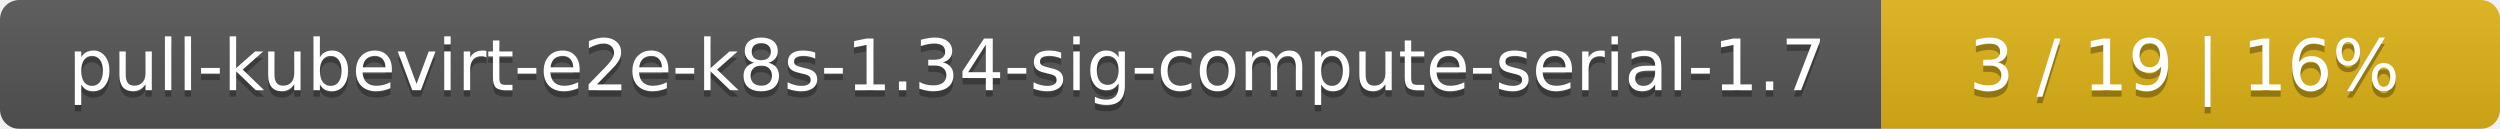
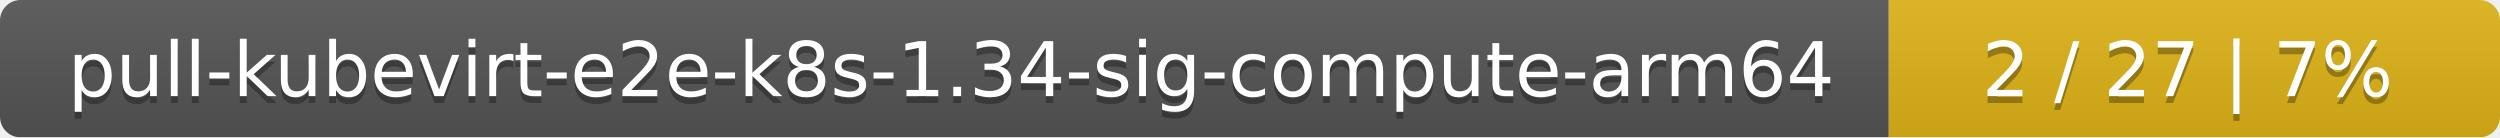
- <svg xmlns="http://www.w3.org/2000/svg" width="388" height="20">
+ <svg xmlns="http://www.w3.org/2000/svg" width="364" height="20">
  <linearGradient id="smooth" x2="0" y2="100%">
    <stop offset="0" stop-color="#bbb" stop-opacity=".1" />
    <stop offset="1" stop-opacity=".1" />
  </linearGradient>
  <mask id="round">
-     <rect width="388" height="20" rx="3" fill="#fff" />
+     <rect width="364" height="20" rx="3" fill="#fff" />
  </mask>
  <g mask="url(#round)">
-     <rect width="292" height="20" fill="#555" />
-     <rect x="292" width="96" height="20" fill="#dfb317" />
-     <rect width="388" height="20" fill="url(#smooth)" />
+     <rect width="275" height="20" fill="#555" />
+     <rect x="275" width="89" height="20" fill="#dfb317" />
+     <rect width="364" height="20" fill="url(#smooth)" />
  </g>
  <g fill="#fff" text-anchor="middle" font-family="DejaVu Sans,Verdana,Geneva,sans-serif" font-size="11">
-     <text x="147" y="15" fill="#010101" fill-opacity=".3">pull-kubevirt-e2e-k8s-1.34-sig-compute-serial-1.7</text>
-     <text x="147" y="14">pull-kubevirt-e2e-k8s-1.34-sig-compute-serial-1.7</text>
-     <text x="339" y="15" fill="#010101" fill-opacity=".3">3 / 19    |    16%</text>
-     <text x="339" y="14">3 / 19    |    16%</text>
+     <text x="138.5" y="15" fill="#010101" fill-opacity=".3">pull-kubevirt-e2e-k8s-1.34-sig-compute-arm64</text>
+     <text x="138.5" y="14">pull-kubevirt-e2e-k8s-1.34-sig-compute-arm64</text>
+     <text x="318.5" y="15" fill="#010101" fill-opacity=".3">2 / 27    |    7%</text>
+     <text x="318.5" y="14">2 / 27    |    7%</text>
  </g>
</svg>
